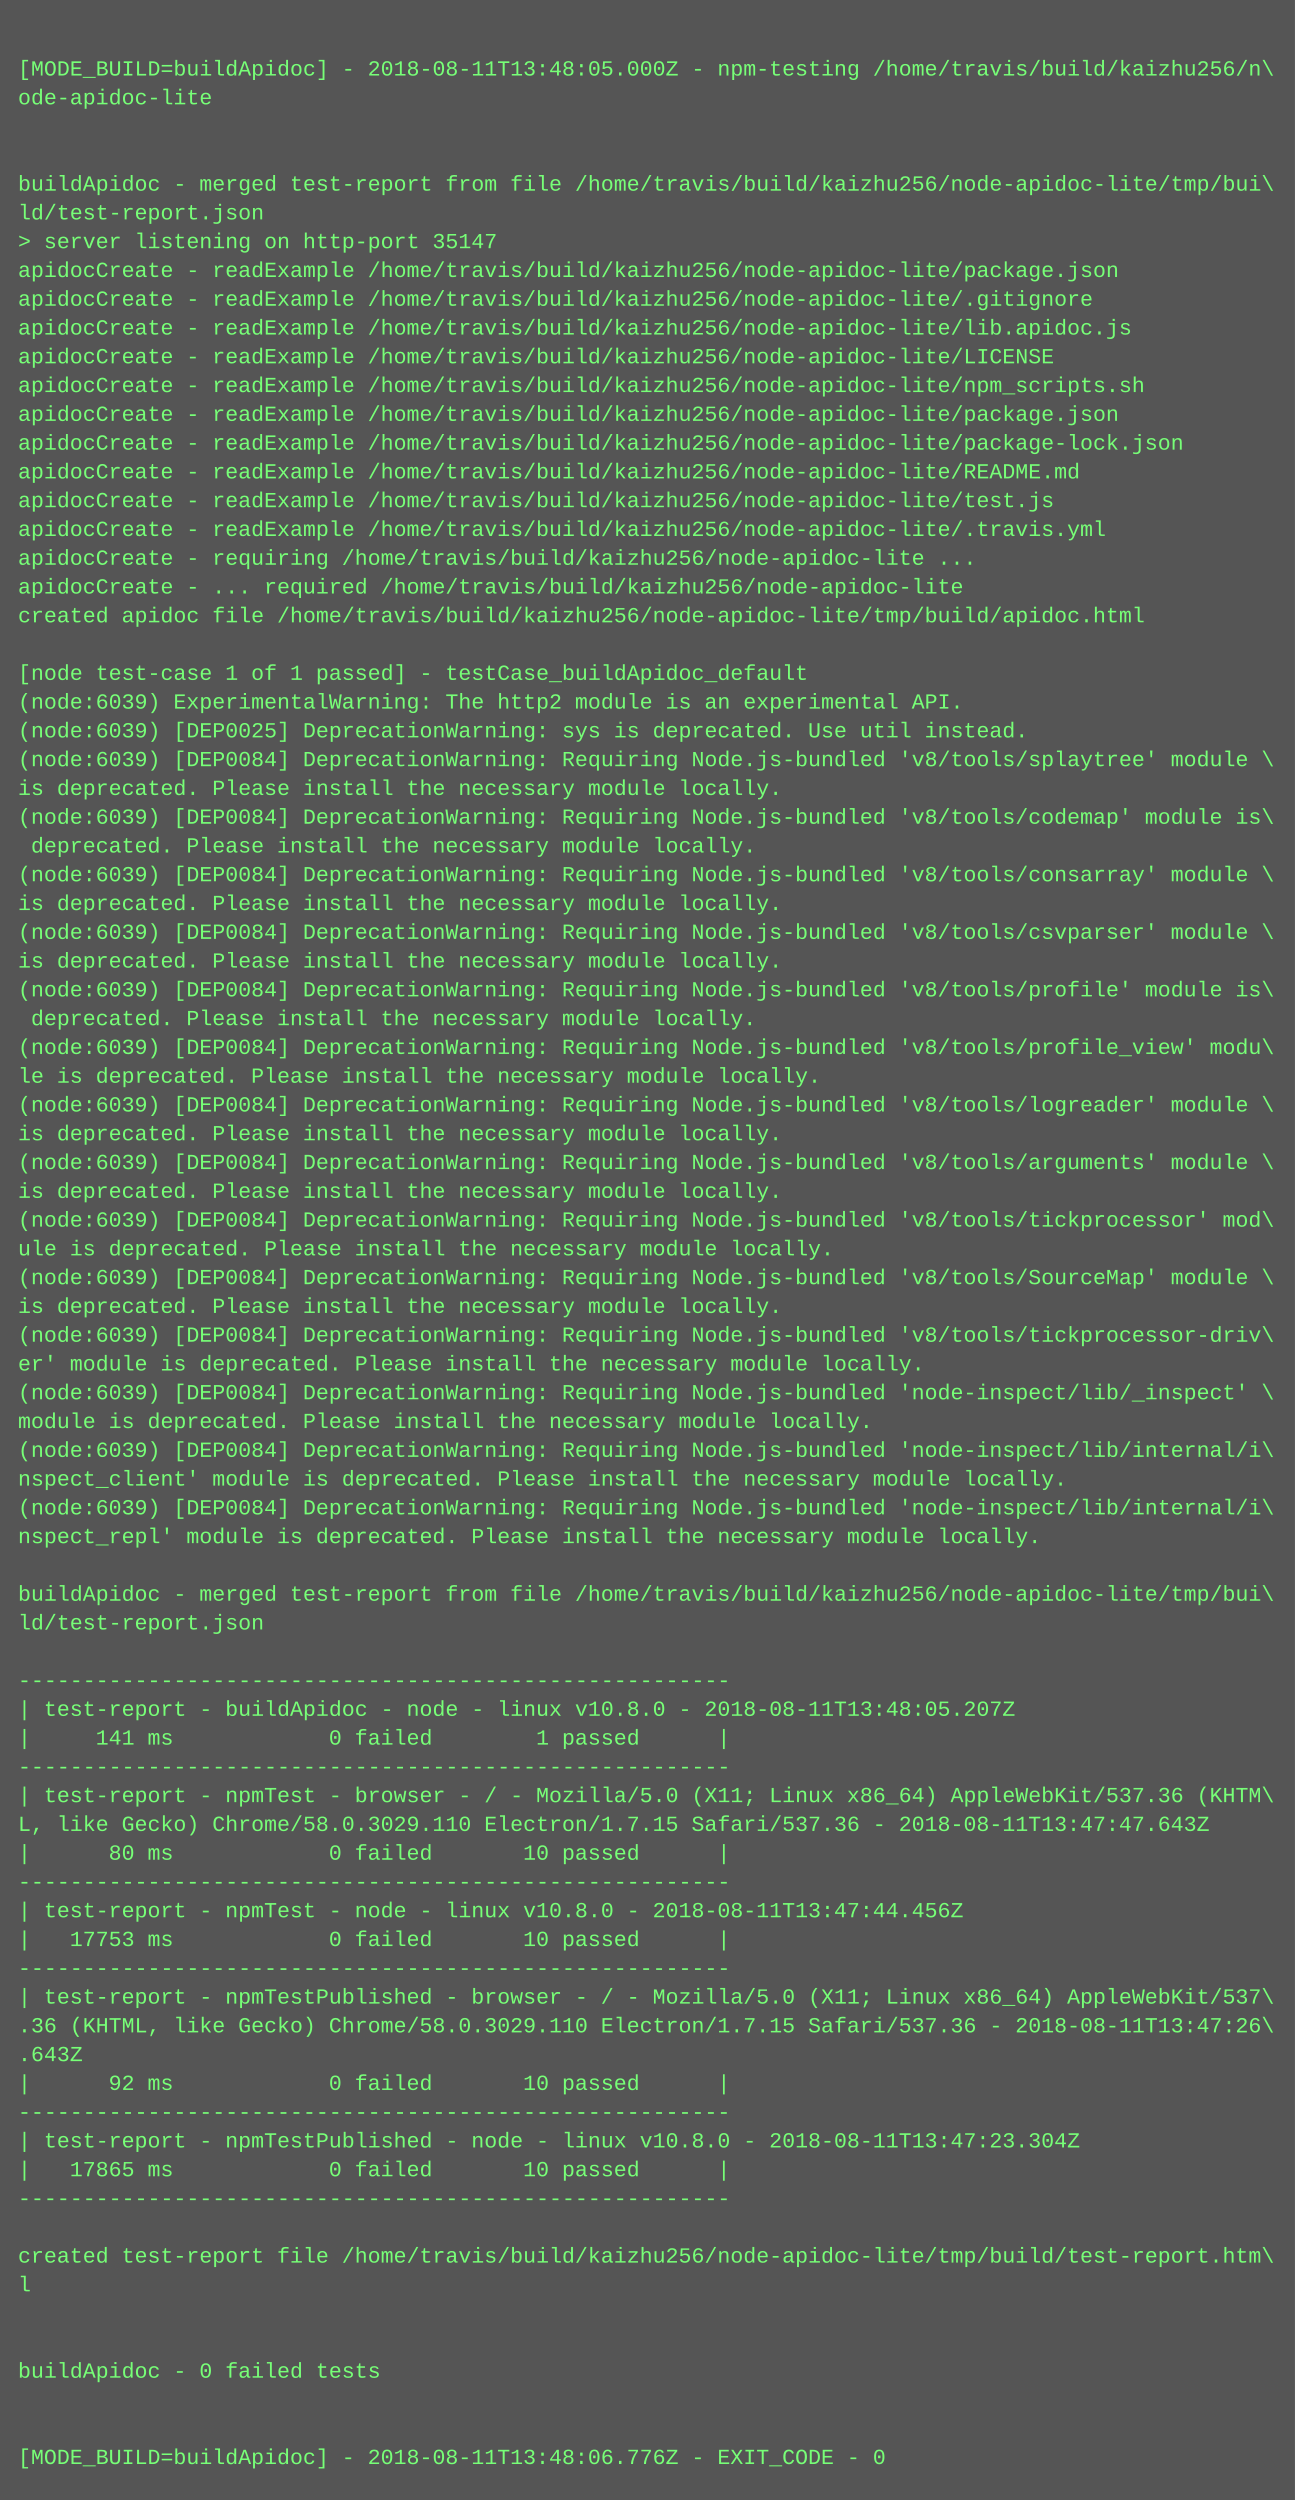
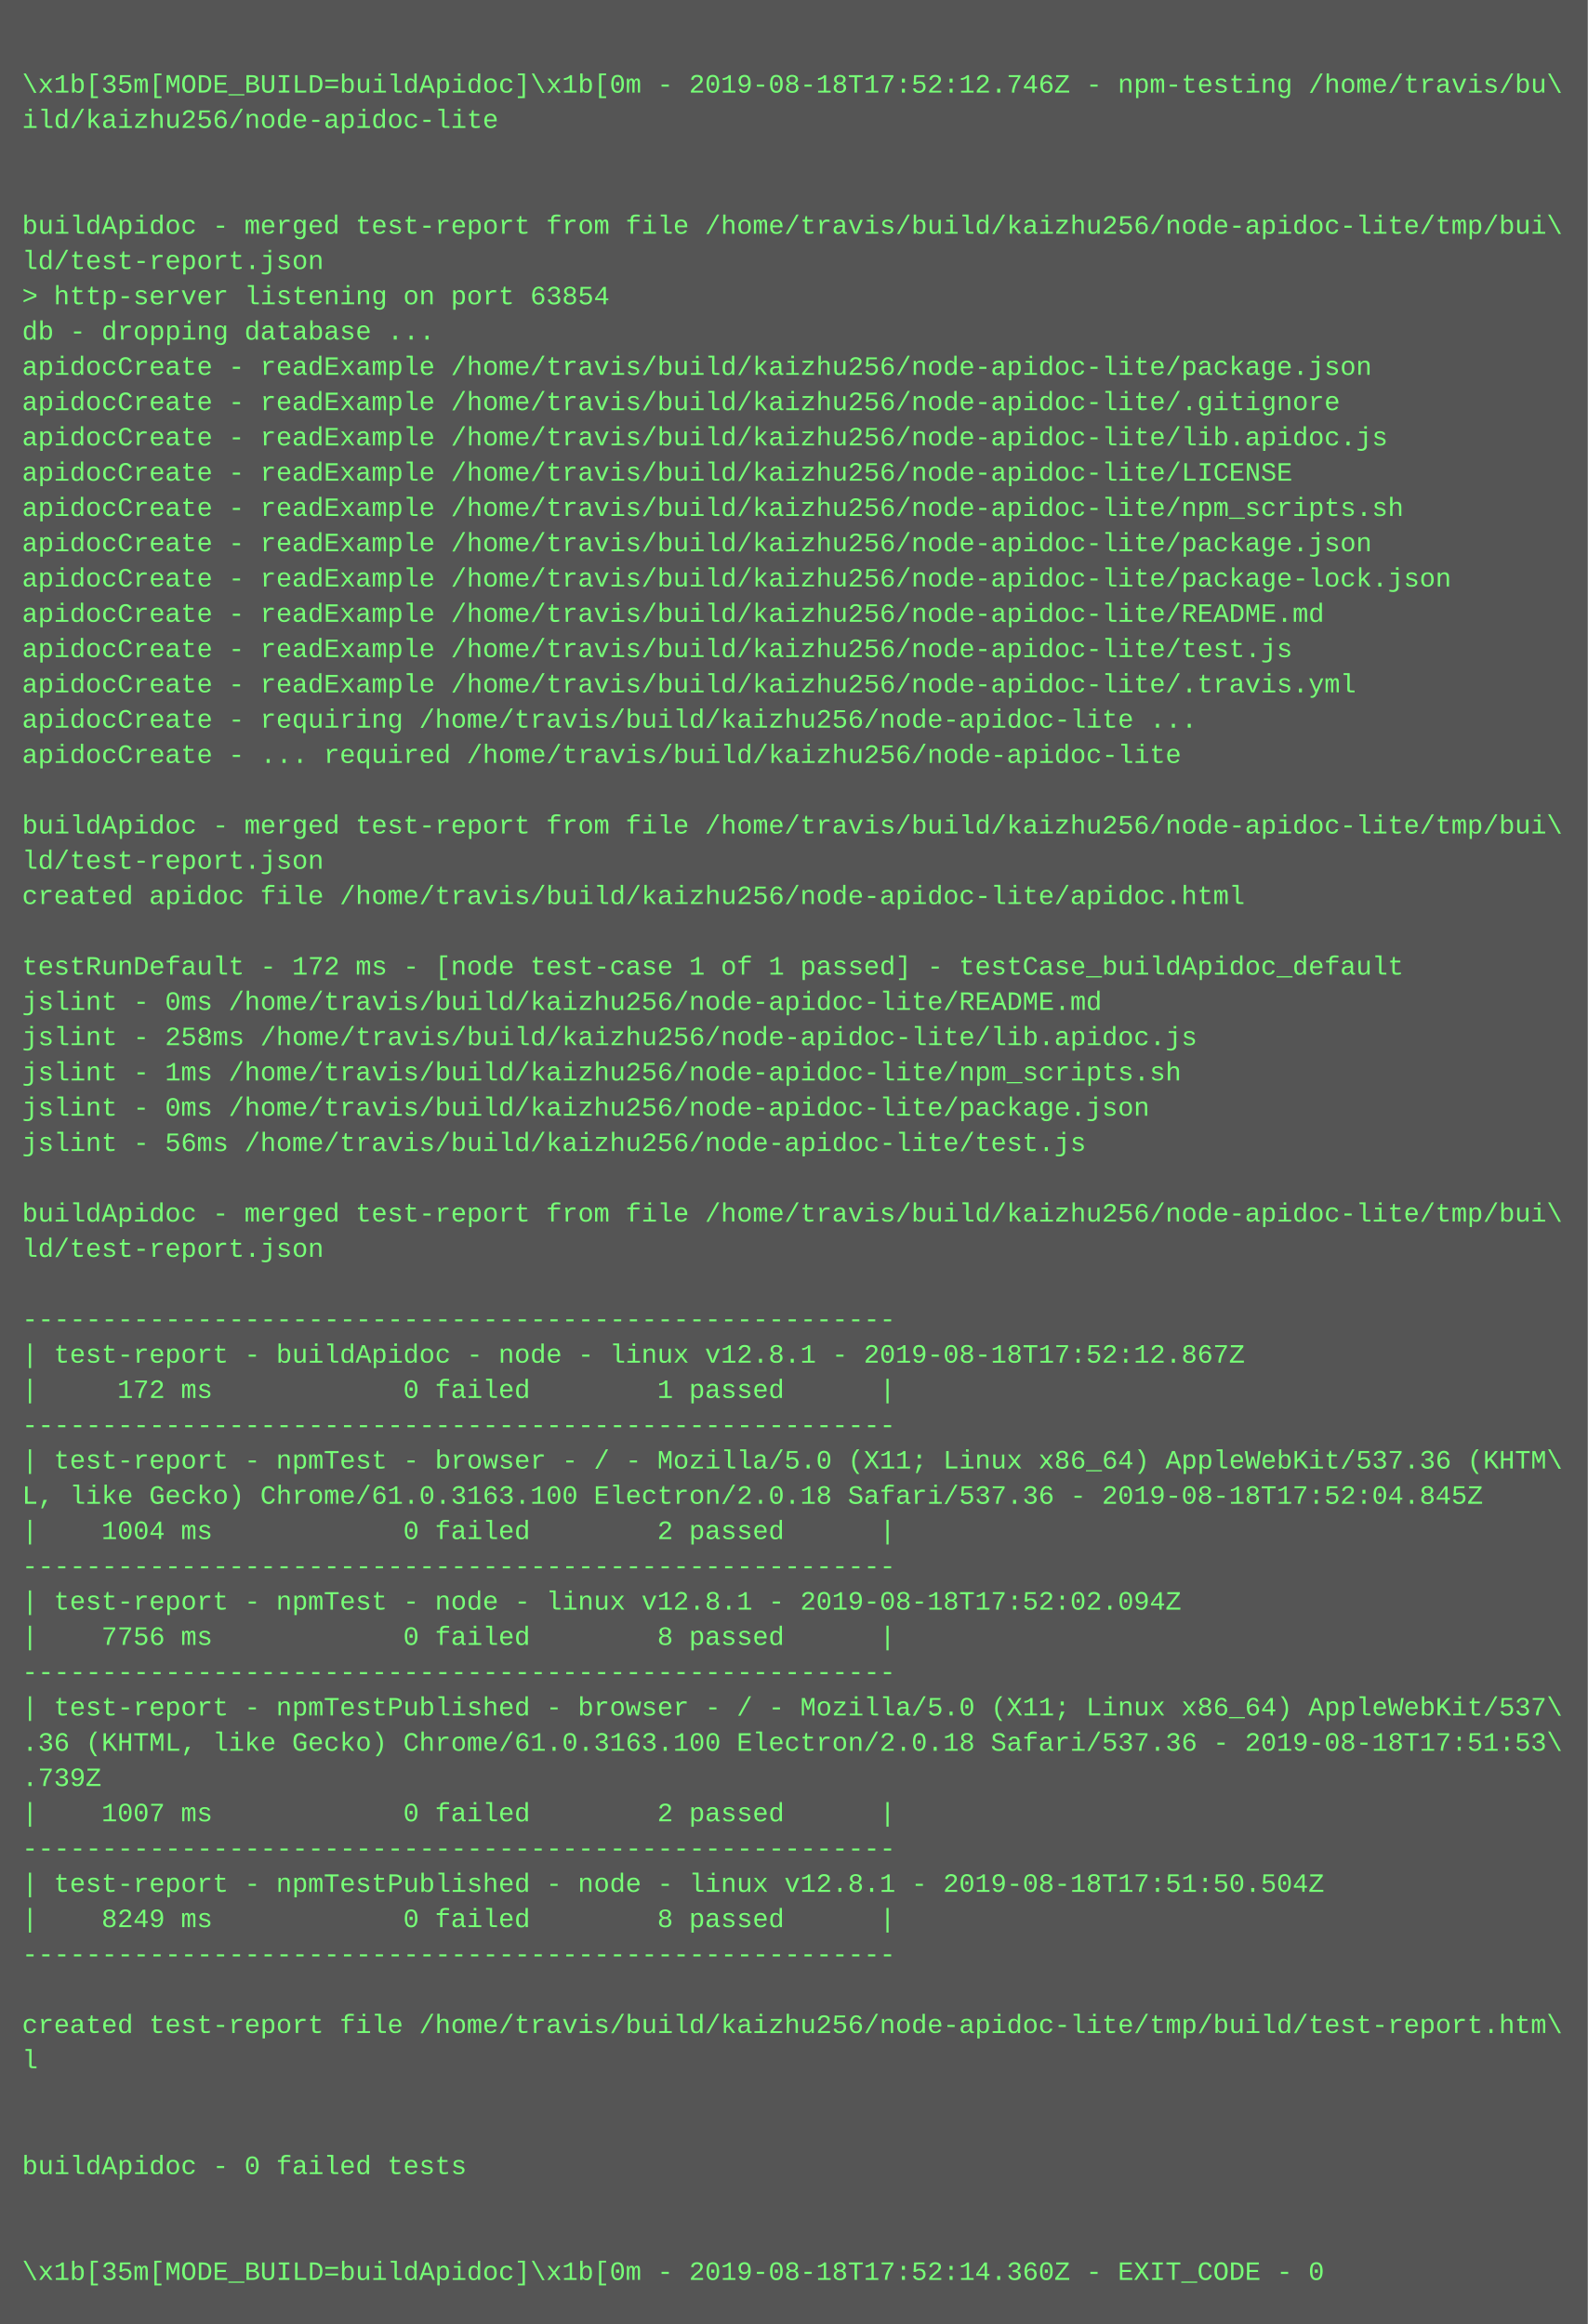
- <svg xmlns="http://www.w3.org/2000/svg" height="1390" width="720">
-   <rect height="1390" fill="#555" width="720" />
+ <svg xmlns="http://www.w3.org/2000/svg" height="1054" width="720">
+   <rect height="1054" fill="#555" width="720" />
  <text fill="#7f7" font-family="Courier New" font-size="12" xml:space="preserve">
    <tspan x="10" y="26" />
-     <tspan x="10" y="42">[MODE_BUILD=buildApidoc] - 2018-08-11T13:48:05.000Z - npm-testing /home/travis/build/kaizhu256/n\</tspan>
-     <tspan x="10" y="58">ode-apidoc-lite</tspan>
+     <tspan x="10" y="42">\x1b[35m[MODE_BUILD=buildApidoc]\x1b[0m - 2019-08-18T17:52:12.746Z - npm-testing /home/travis/bu\</tspan>
+     <tspan x="10" y="58">ild/kaizhu256/node-apidoc-lite</tspan>
    <tspan x="10" y="74" />
    <tspan x="10" y="90" />
    <tspan x="10" y="106">buildApidoc - merged test-report from file /home/travis/build/kaizhu256/node-apidoc-lite/tmp/bui\</tspan>
    <tspan x="10" y="122">ld/test-report.json</tspan>
-     <tspan x="10" y="138">&gt; server listening on http-port 35147</tspan>
-     <tspan x="10" y="154">apidocCreate - readExample /home/travis/build/kaizhu256/node-apidoc-lite/package.json</tspan>
-     <tspan x="10" y="170">apidocCreate - readExample /home/travis/build/kaizhu256/node-apidoc-lite/.gitignore</tspan>
-     <tspan x="10" y="186">apidocCreate - readExample /home/travis/build/kaizhu256/node-apidoc-lite/lib.apidoc.js</tspan>
-     <tspan x="10" y="202">apidocCreate - readExample /home/travis/build/kaizhu256/node-apidoc-lite/LICENSE</tspan>
-     <tspan x="10" y="218">apidocCreate - readExample /home/travis/build/kaizhu256/node-apidoc-lite/npm_scripts.sh</tspan>
-     <tspan x="10" y="234">apidocCreate - readExample /home/travis/build/kaizhu256/node-apidoc-lite/package.json</tspan>
-     <tspan x="10" y="250">apidocCreate - readExample /home/travis/build/kaizhu256/node-apidoc-lite/package-lock.json</tspan>
-     <tspan x="10" y="266">apidocCreate - readExample /home/travis/build/kaizhu256/node-apidoc-lite/README.md</tspan>
-     <tspan x="10" y="282">apidocCreate - readExample /home/travis/build/kaizhu256/node-apidoc-lite/test.js</tspan>
-     <tspan x="10" y="298">apidocCreate - readExample /home/travis/build/kaizhu256/node-apidoc-lite/.travis.yml</tspan>
-     <tspan x="10" y="314">apidocCreate - requiring /home/travis/build/kaizhu256/node-apidoc-lite ...</tspan>
-     <tspan x="10" y="330">apidocCreate - ... required /home/travis/build/kaizhu256/node-apidoc-lite</tspan>
-     <tspan x="10" y="346">created apidoc file /home/travis/build/kaizhu256/node-apidoc-lite/tmp/build/apidoc.html</tspan>
+     <tspan x="10" y="138">&gt; http-server listening on port 63854</tspan>
+     <tspan x="10" y="154">db - dropping database ...</tspan>
+     <tspan x="10" y="170">apidocCreate - readExample /home/travis/build/kaizhu256/node-apidoc-lite/package.json</tspan>
+     <tspan x="10" y="186">apidocCreate - readExample /home/travis/build/kaizhu256/node-apidoc-lite/.gitignore</tspan>
+     <tspan x="10" y="202">apidocCreate - readExample /home/travis/build/kaizhu256/node-apidoc-lite/lib.apidoc.js</tspan>
+     <tspan x="10" y="218">apidocCreate - readExample /home/travis/build/kaizhu256/node-apidoc-lite/LICENSE</tspan>
+     <tspan x="10" y="234">apidocCreate - readExample /home/travis/build/kaizhu256/node-apidoc-lite/npm_scripts.sh</tspan>
+     <tspan x="10" y="250">apidocCreate - readExample /home/travis/build/kaizhu256/node-apidoc-lite/package.json</tspan>
+     <tspan x="10" y="266">apidocCreate - readExample /home/travis/build/kaizhu256/node-apidoc-lite/package-lock.json</tspan>
+     <tspan x="10" y="282">apidocCreate - readExample /home/travis/build/kaizhu256/node-apidoc-lite/README.md</tspan>
+     <tspan x="10" y="298">apidocCreate - readExample /home/travis/build/kaizhu256/node-apidoc-lite/test.js</tspan>
+     <tspan x="10" y="314">apidocCreate - readExample /home/travis/build/kaizhu256/node-apidoc-lite/.travis.yml</tspan>
+     <tspan x="10" y="330">apidocCreate - requiring /home/travis/build/kaizhu256/node-apidoc-lite ...</tspan>
+     <tspan x="10" y="346">apidocCreate - ... required /home/travis/build/kaizhu256/node-apidoc-lite</tspan>
    <tspan x="10" y="362" />
-     <tspan x="10" y="378">[node test-case 1 of 1 passed] - testCase_buildApidoc_default</tspan>
-     <tspan x="10" y="394">(node:6039) ExperimentalWarning: The http2 module is an experimental API.</tspan>
-     <tspan x="10" y="410">(node:6039) [DEP0025] DeprecationWarning: sys is deprecated. Use util instead.</tspan>
-     <tspan x="10" y="426">(node:6039) [DEP0084] DeprecationWarning: Requiring Node.js-bundled 'v8/tools/splaytree' module \</tspan>
-     <tspan x="10" y="442">is deprecated. Please install the necessary module locally.</tspan>
-     <tspan x="10" y="458">(node:6039) [DEP0084] DeprecationWarning: Requiring Node.js-bundled 'v8/tools/codemap' module is\</tspan>
-     <tspan x="10" y="474"> deprecated. Please install the necessary module locally.</tspan>
-     <tspan x="10" y="490">(node:6039) [DEP0084] DeprecationWarning: Requiring Node.js-bundled 'v8/tools/consarray' module \</tspan>
-     <tspan x="10" y="506">is deprecated. Please install the necessary module locally.</tspan>
-     <tspan x="10" y="522">(node:6039) [DEP0084] DeprecationWarning: Requiring Node.js-bundled 'v8/tools/csvparser' module \</tspan>
-     <tspan x="10" y="538">is deprecated. Please install the necessary module locally.</tspan>
-     <tspan x="10" y="554">(node:6039) [DEP0084] DeprecationWarning: Requiring Node.js-bundled 'v8/tools/profile' module is\</tspan>
-     <tspan x="10" y="570"> deprecated. Please install the necessary module locally.</tspan>
-     <tspan x="10" y="586">(node:6039) [DEP0084] DeprecationWarning: Requiring Node.js-bundled 'v8/tools/profile_view' modu\</tspan>
-     <tspan x="10" y="602">le is deprecated. Please install the necessary module locally.</tspan>
-     <tspan x="10" y="618">(node:6039) [DEP0084] DeprecationWarning: Requiring Node.js-bundled 'v8/tools/logreader' module \</tspan>
-     <tspan x="10" y="634">is deprecated. Please install the necessary module locally.</tspan>
-     <tspan x="10" y="650">(node:6039) [DEP0084] DeprecationWarning: Requiring Node.js-bundled 'v8/tools/arguments' module \</tspan>
-     <tspan x="10" y="666">is deprecated. Please install the necessary module locally.</tspan>
-     <tspan x="10" y="682">(node:6039) [DEP0084] DeprecationWarning: Requiring Node.js-bundled 'v8/tools/tickprocessor' mod\</tspan>
-     <tspan x="10" y="698">ule is deprecated. Please install the necessary module locally.</tspan>
-     <tspan x="10" y="714">(node:6039) [DEP0084] DeprecationWarning: Requiring Node.js-bundled 'v8/tools/SourceMap' module \</tspan>
-     <tspan x="10" y="730">is deprecated. Please install the necessary module locally.</tspan>
-     <tspan x="10" y="746">(node:6039) [DEP0084] DeprecationWarning: Requiring Node.js-bundled 'v8/tools/tickprocessor-driv\</tspan>
-     <tspan x="10" y="762">er' module is deprecated. Please install the necessary module locally.</tspan>
-     <tspan x="10" y="778">(node:6039) [DEP0084] DeprecationWarning: Requiring Node.js-bundled 'node-inspect/lib/_inspect' \</tspan>
-     <tspan x="10" y="794">module is deprecated. Please install the necessary module locally.</tspan>
-     <tspan x="10" y="810">(node:6039) [DEP0084] DeprecationWarning: Requiring Node.js-bundled 'node-inspect/lib/internal/i\</tspan>
-     <tspan x="10" y="826">nspect_client' module is deprecated. Please install the necessary module locally.</tspan>
-     <tspan x="10" y="842">(node:6039) [DEP0084] DeprecationWarning: Requiring Node.js-bundled 'node-inspect/lib/internal/i\</tspan>
-     <tspan x="10" y="858">nspect_repl' module is deprecated. Please install the necessary module locally.</tspan>
-     <tspan x="10" y="874" />
-     <tspan x="10" y="890">buildApidoc - merged test-report from file /home/travis/build/kaizhu256/node-apidoc-lite/tmp/bui\</tspan>
-     <tspan x="10" y="906">ld/test-report.json</tspan>
-     <tspan x="10" y="922" />
-     <tspan x="10" y="938">-------------------------------------------------------</tspan>
-     <tspan x="10" y="954">| test-report - buildApidoc - node - linux v10.8.0 - 2018-08-11T13:48:05.207Z</tspan>
-     <tspan x="10" y="970">|     141 ms            0 failed        1 passed      |</tspan>
-     <tspan x="10" y="986">-------------------------------------------------------</tspan>
-     <tspan x="10" y="1002">| test-report - npmTest - browser - / - Mozilla/5.0 (X11; Linux x86_64) AppleWebKit/537.36 (KHTM\</tspan>
-     <tspan x="10" y="1018">L, like Gecko) Chrome/58.0.3029.110 Electron/1.7.15 Safari/537.36 - 2018-08-11T13:47:47.643Z</tspan>
-     <tspan x="10" y="1034">|      80 ms            0 failed       10 passed      |</tspan>
-     <tspan x="10" y="1050">-------------------------------------------------------</tspan>
-     <tspan x="10" y="1066">| test-report - npmTest - node - linux v10.8.0 - 2018-08-11T13:47:44.456Z</tspan>
-     <tspan x="10" y="1082">|   17753 ms            0 failed       10 passed      |</tspan>
-     <tspan x="10" y="1098">-------------------------------------------------------</tspan>
-     <tspan x="10" y="1114">| test-report - npmTestPublished - browser - / - Mozilla/5.0 (X11; Linux x86_64) AppleWebKit/537\</tspan>
-     <tspan x="10" y="1130">.36 (KHTML, like Gecko) Chrome/58.0.3029.110 Electron/1.7.15 Safari/537.36 - 2018-08-11T13:47:26\</tspan>
-     <tspan x="10" y="1146">.643Z</tspan>
-     <tspan x="10" y="1162">|      92 ms            0 failed       10 passed      |</tspan>
-     <tspan x="10" y="1178">-------------------------------------------------------</tspan>
-     <tspan x="10" y="1194">| test-report - npmTestPublished - node - linux v10.8.0 - 2018-08-11T13:47:23.304Z</tspan>
-     <tspan x="10" y="1210">|   17865 ms            0 failed       10 passed      |</tspan>
-     <tspan x="10" y="1226">-------------------------------------------------------</tspan>
-     <tspan x="10" y="1242" />
-     <tspan x="10" y="1258">created test-report file /home/travis/build/kaizhu256/node-apidoc-lite/tmp/build/test-report.htm\</tspan>
-     <tspan x="10" y="1274">l</tspan>
-     <tspan x="10" y="1290" />
-     <tspan x="10" y="1306" />
-     <tspan x="10" y="1322">buildApidoc - 0 failed tests</tspan>
-     <tspan x="10" y="1338" />
-     <tspan x="10" y="1354" />
-     <tspan x="10" y="1370">[MODE_BUILD=buildApidoc] - 2018-08-11T13:48:06.776Z - EXIT_CODE - 0</tspan>
+     <tspan x="10" y="378">buildApidoc - merged test-report from file /home/travis/build/kaizhu256/node-apidoc-lite/tmp/bui\</tspan>
+     <tspan x="10" y="394">ld/test-report.json</tspan>
+     <tspan x="10" y="410">created apidoc file /home/travis/build/kaizhu256/node-apidoc-lite/apidoc.html</tspan>
+     <tspan x="10" y="426" />
+     <tspan x="10" y="442">testRunDefault - 172 ms - [node test-case 1 of 1 passed] - testCase_buildApidoc_default</tspan>
+     <tspan x="10" y="458">jslint - 0ms /home/travis/build/kaizhu256/node-apidoc-lite/README.md</tspan>
+     <tspan x="10" y="474">jslint - 258ms /home/travis/build/kaizhu256/node-apidoc-lite/lib.apidoc.js</tspan>
+     <tspan x="10" y="490">jslint - 1ms /home/travis/build/kaizhu256/node-apidoc-lite/npm_scripts.sh</tspan>
+     <tspan x="10" y="506">jslint - 0ms /home/travis/build/kaizhu256/node-apidoc-lite/package.json</tspan>
+     <tspan x="10" y="522">jslint - 56ms /home/travis/build/kaizhu256/node-apidoc-lite/test.js</tspan>
+     <tspan x="10" y="538" />
+     <tspan x="10" y="554">buildApidoc - merged test-report from file /home/travis/build/kaizhu256/node-apidoc-lite/tmp/bui\</tspan>
+     <tspan x="10" y="570">ld/test-report.json</tspan>
+     <tspan x="10" y="586" />
+     <tspan x="10" y="602">-------------------------------------------------------</tspan>
+     <tspan x="10" y="618">| test-report - buildApidoc - node - linux v12.8.1 - 2019-08-18T17:52:12.867Z</tspan>
+     <tspan x="10" y="634">|     172 ms            0 failed        1 passed      |</tspan>
+     <tspan x="10" y="650">-------------------------------------------------------</tspan>
+     <tspan x="10" y="666">| test-report - npmTest - browser - / - Mozilla/5.0 (X11; Linux x86_64) AppleWebKit/537.36 (KHTM\</tspan>
+     <tspan x="10" y="682">L, like Gecko) Chrome/61.0.3163.100 Electron/2.0.18 Safari/537.36 - 2019-08-18T17:52:04.845Z</tspan>
+     <tspan x="10" y="698">|    1004 ms            0 failed        2 passed      |</tspan>
+     <tspan x="10" y="714">-------------------------------------------------------</tspan>
+     <tspan x="10" y="730">| test-report - npmTest - node - linux v12.8.1 - 2019-08-18T17:52:02.094Z</tspan>
+     <tspan x="10" y="746">|    7756 ms            0 failed        8 passed      |</tspan>
+     <tspan x="10" y="762">-------------------------------------------------------</tspan>
+     <tspan x="10" y="778">| test-report - npmTestPublished - browser - / - Mozilla/5.0 (X11; Linux x86_64) AppleWebKit/537\</tspan>
+     <tspan x="10" y="794">.36 (KHTML, like Gecko) Chrome/61.0.3163.100 Electron/2.0.18 Safari/537.36 - 2019-08-18T17:51:53\</tspan>
+     <tspan x="10" y="810">.739Z</tspan>
+     <tspan x="10" y="826">|    1007 ms            0 failed        2 passed      |</tspan>
+     <tspan x="10" y="842">-------------------------------------------------------</tspan>
+     <tspan x="10" y="858">| test-report - npmTestPublished - node - linux v12.8.1 - 2019-08-18T17:51:50.504Z</tspan>
+     <tspan x="10" y="874">|    8249 ms            0 failed        8 passed      |</tspan>
+     <tspan x="10" y="890">-------------------------------------------------------</tspan>
+     <tspan x="10" y="906" />
+     <tspan x="10" y="922">created test-report file /home/travis/build/kaizhu256/node-apidoc-lite/tmp/build/test-report.htm\</tspan>
+     <tspan x="10" y="938">l</tspan>
+     <tspan x="10" y="954" />
+     <tspan x="10" y="970" />
+     <tspan x="10" y="986">buildApidoc - 0 failed tests</tspan>
+     <tspan x="10" y="1002" />
+     <tspan x="10" y="1018" />
+     <tspan x="10" y="1034">\x1b[35m[MODE_BUILD=buildApidoc]\x1b[0m - 2019-08-18T17:52:14.360Z - EXIT_CODE - 0</tspan>
  </text>
</svg>
